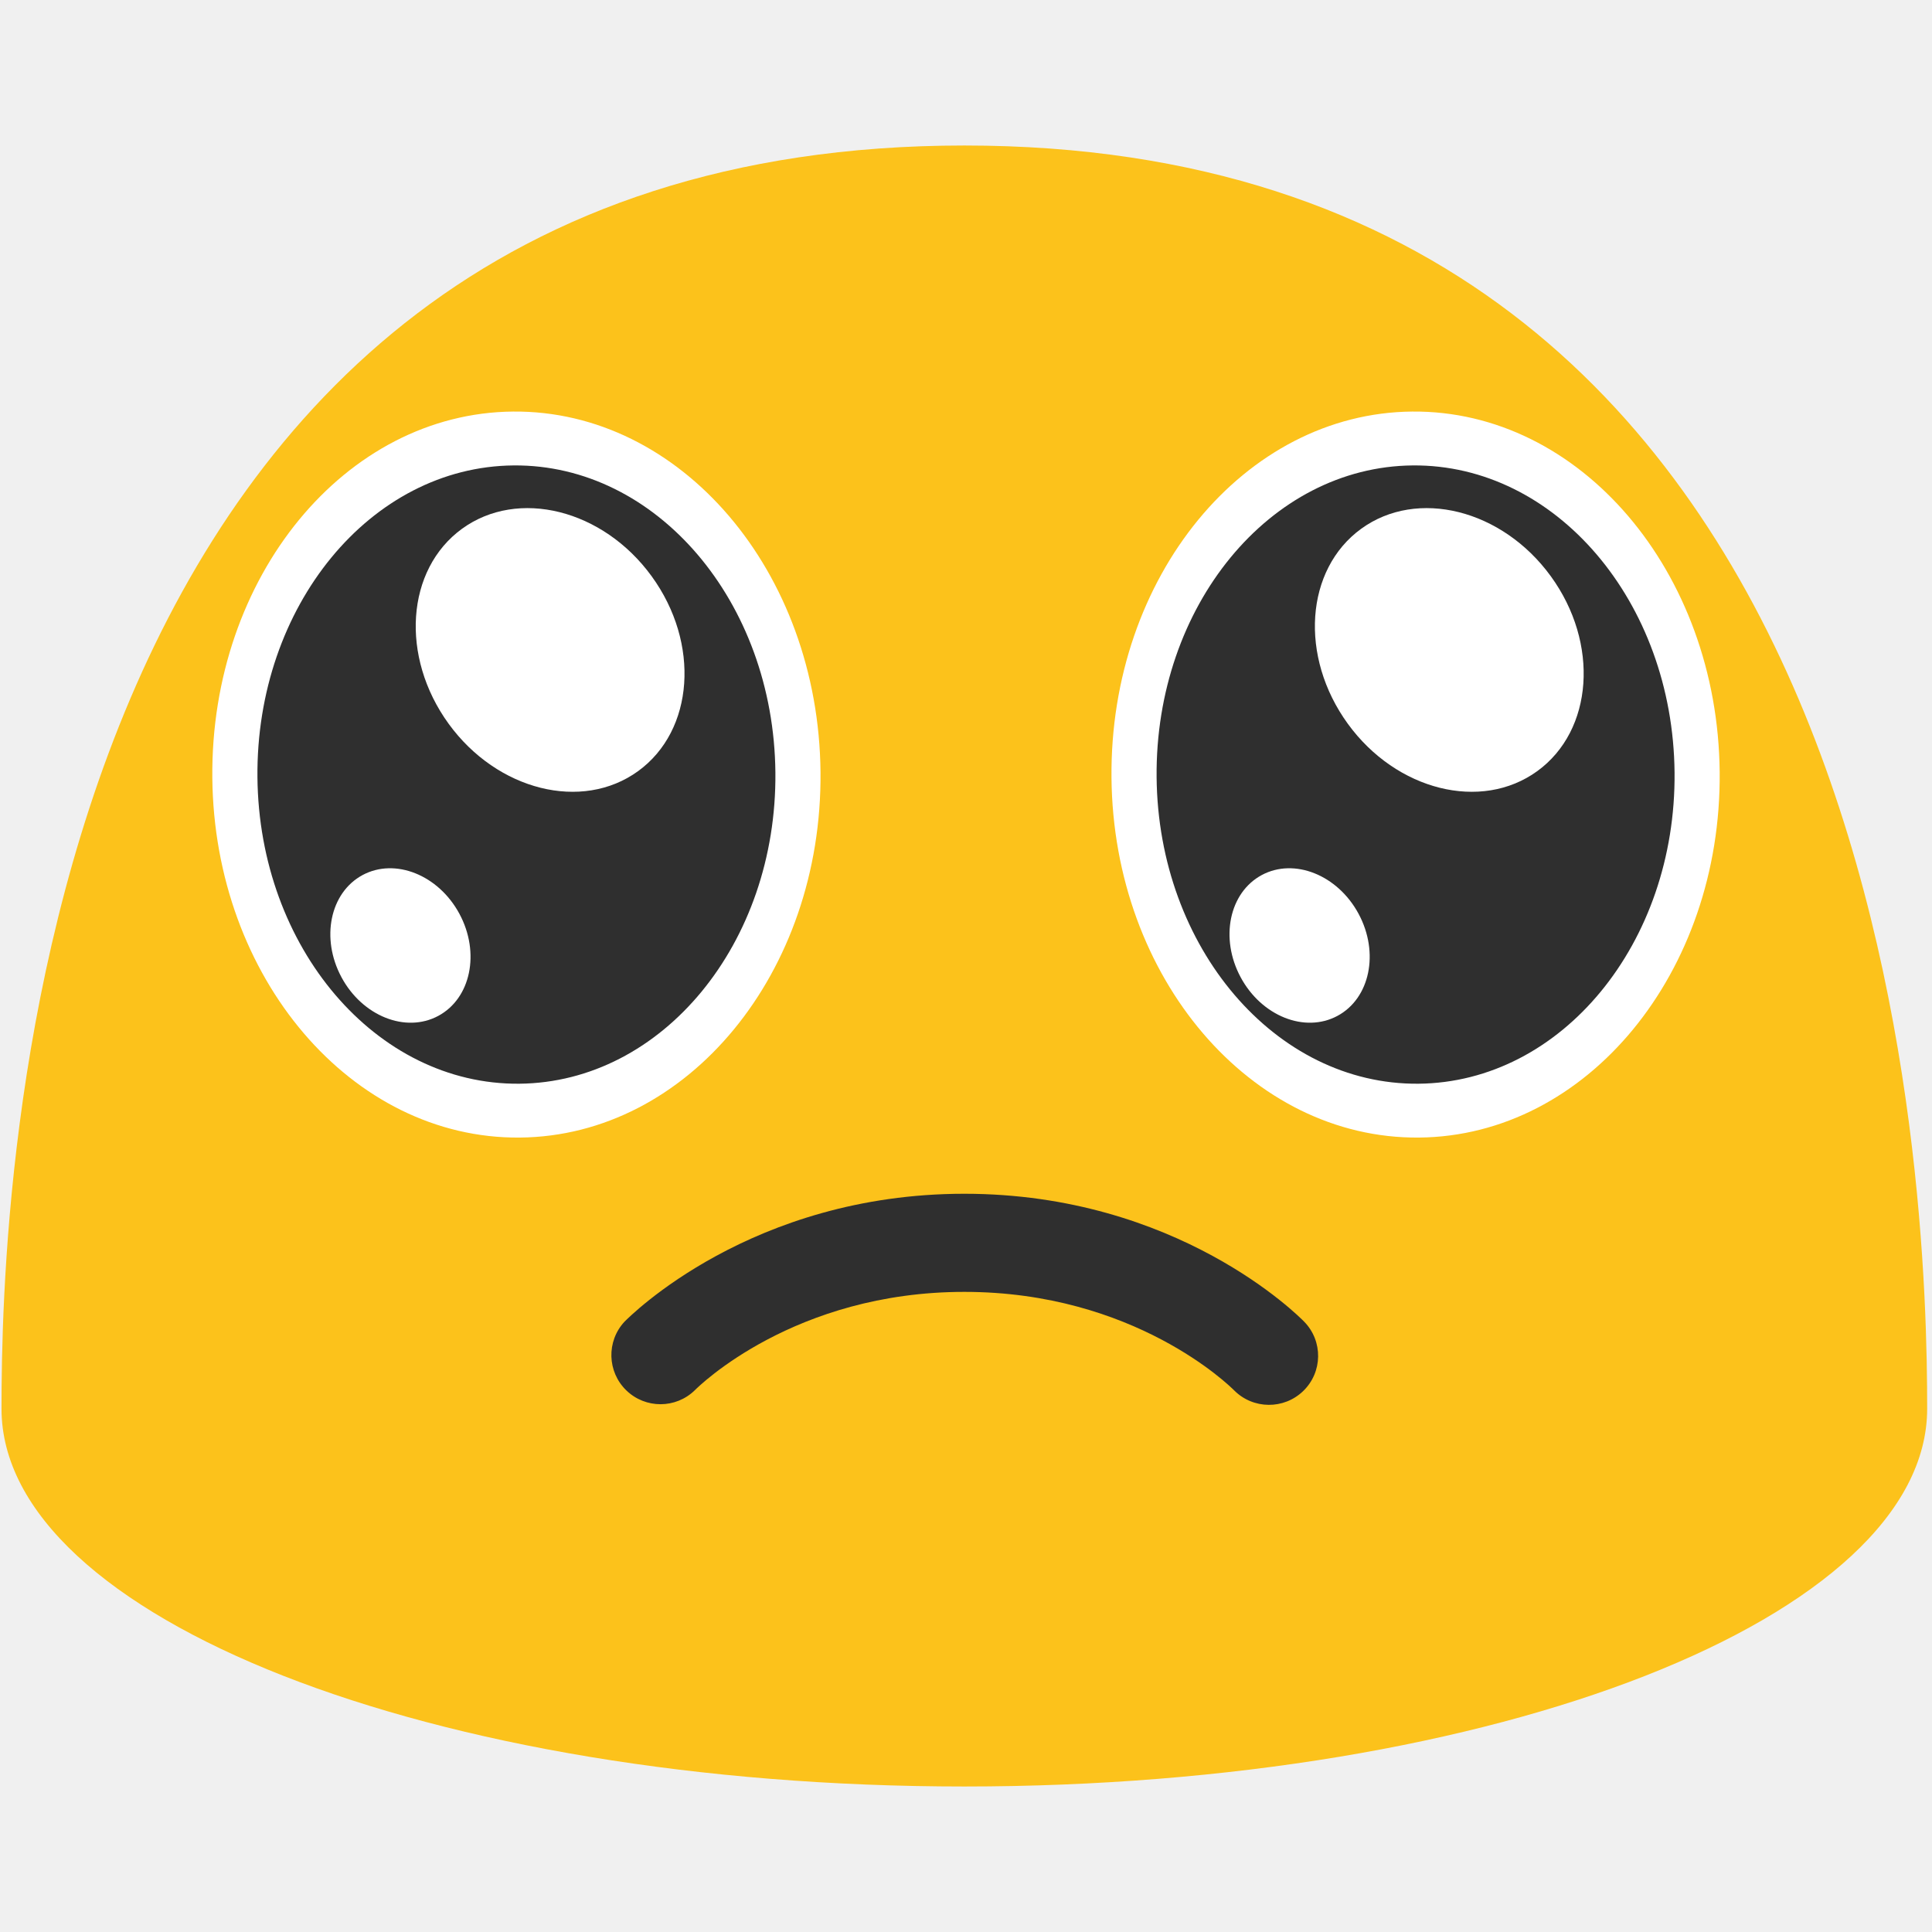
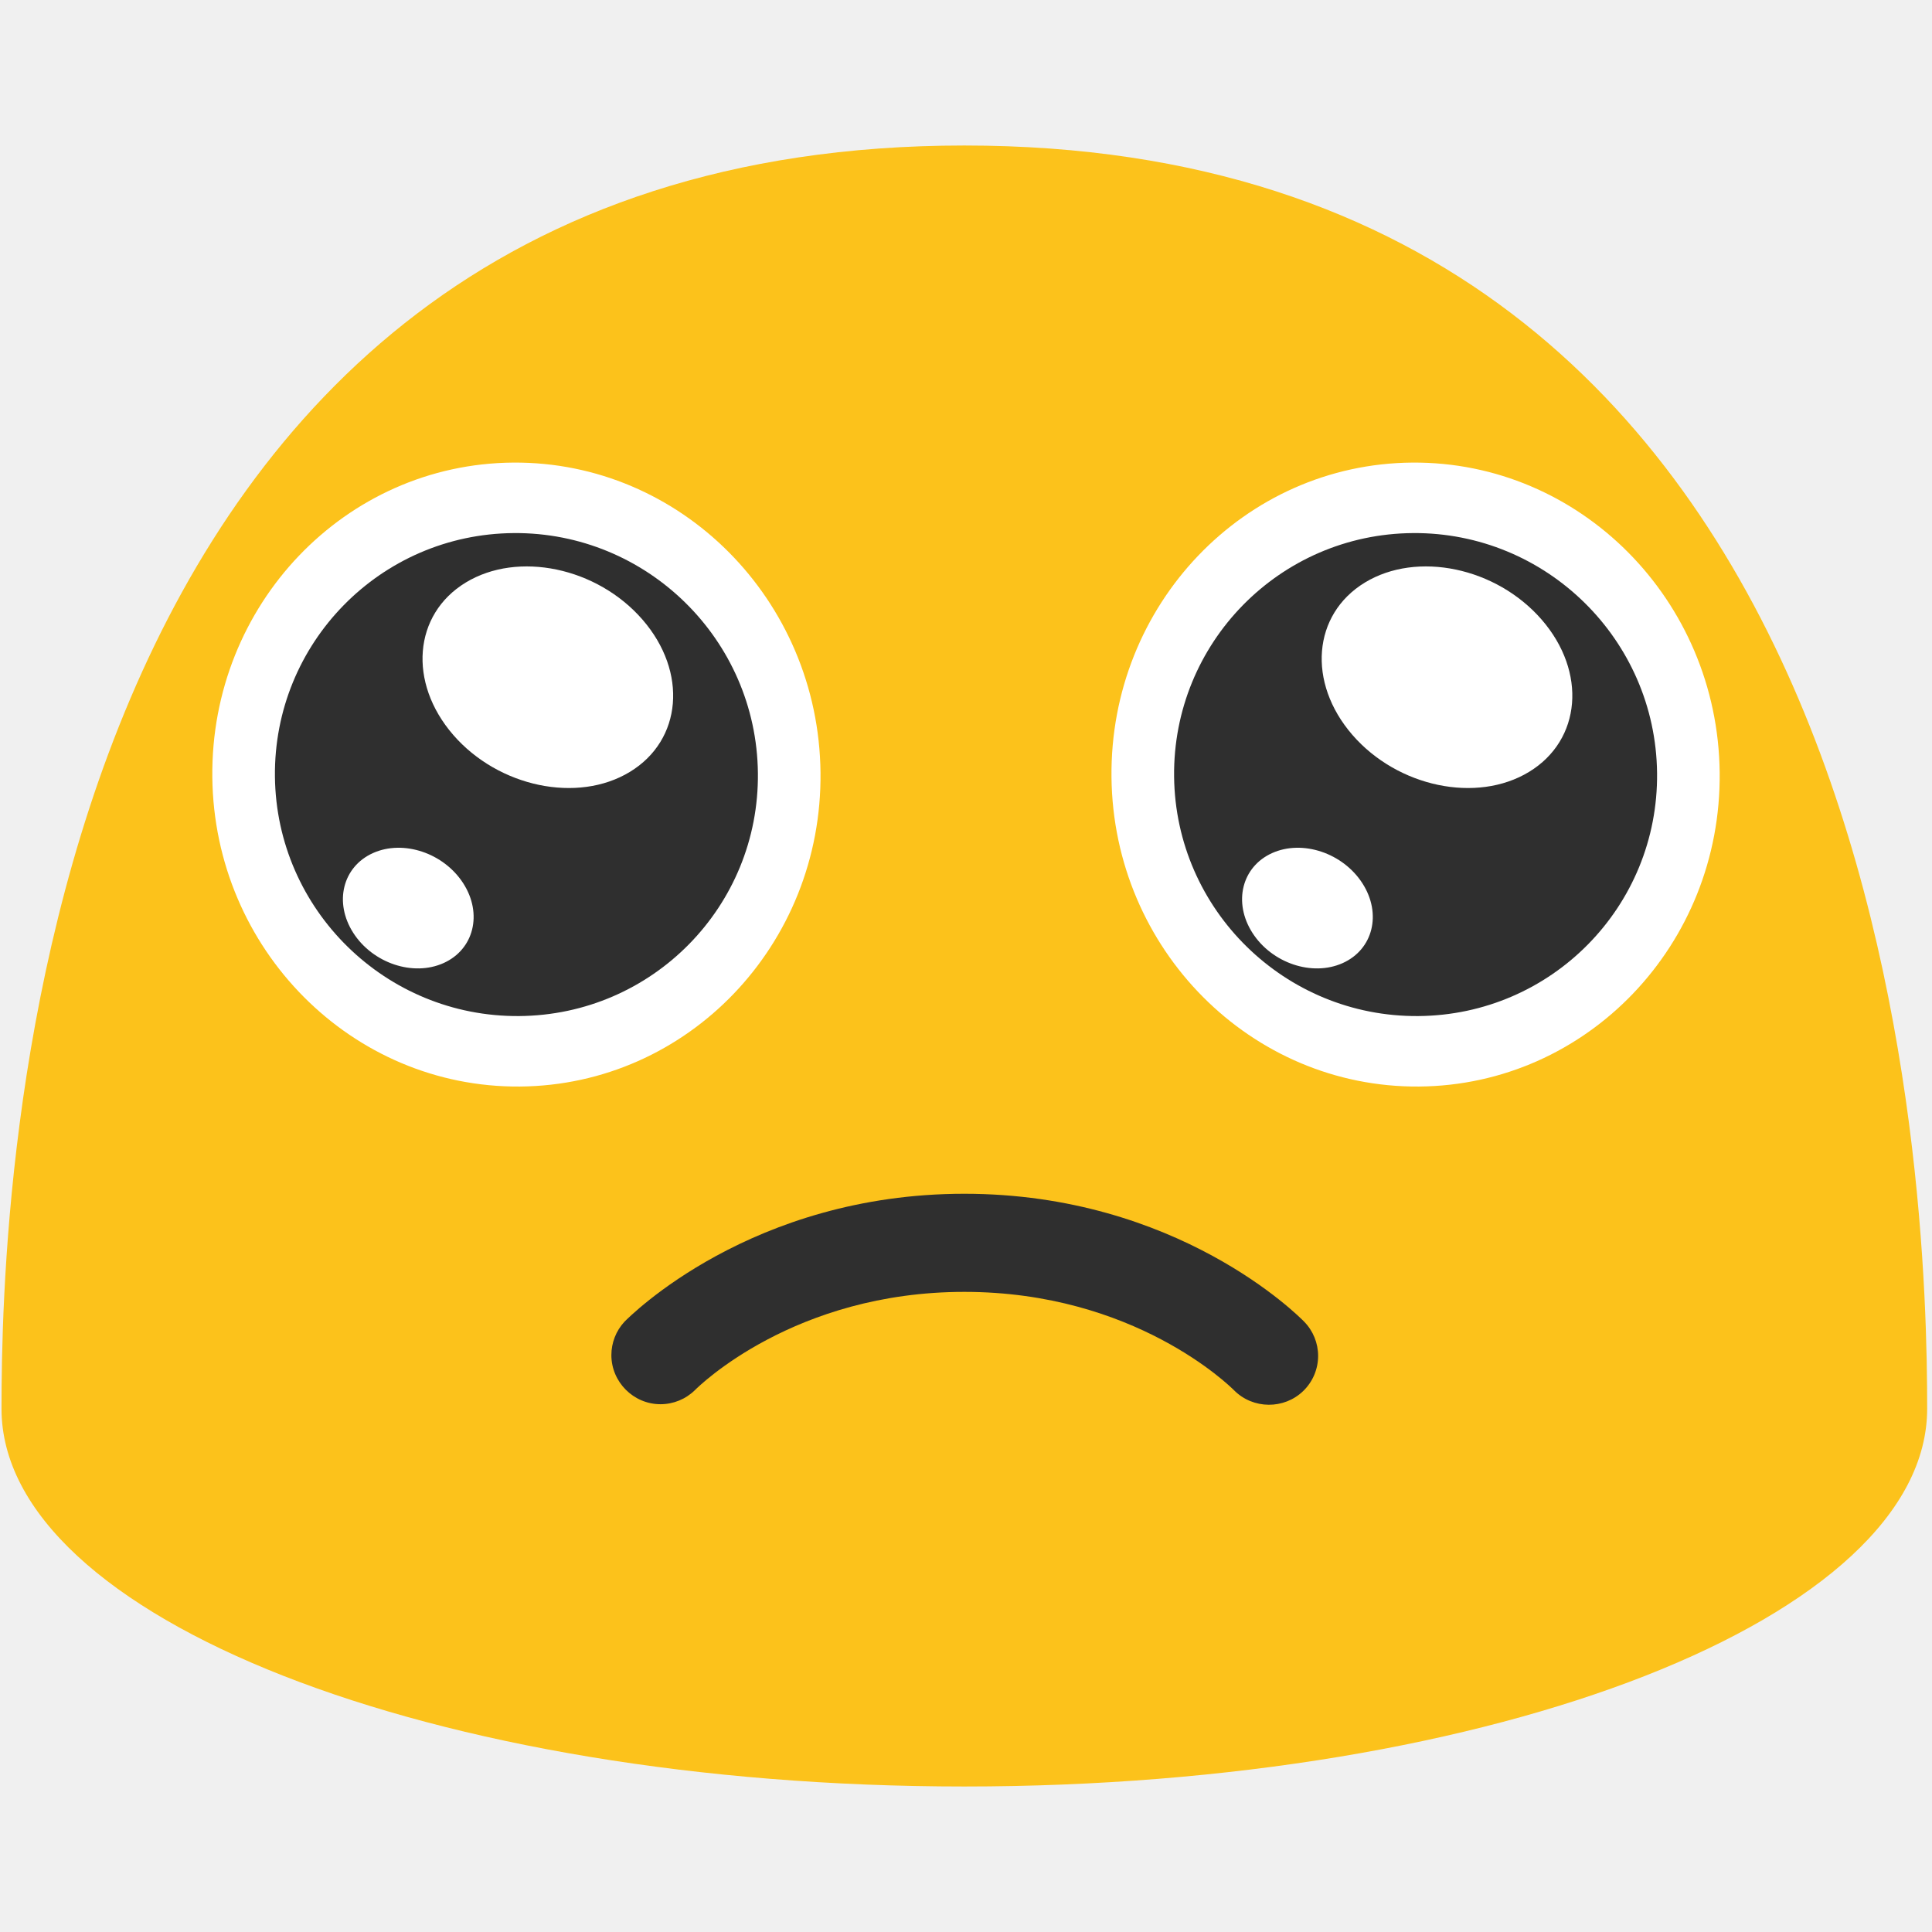
- <svg xmlns="http://www.w3.org/2000/svg" width="128" height="128">
-   <path fill="none" d="M.06 0h127.99v128H.06z" />
-   <path d="M63.89 9.64C1.58 9.64.1 79.5.1 93.33c0 13.83 28.56 25.03 63.79 25.03 35.24 0 63.79-11.21 63.79-25.03 0-13.83-1.47-83.69-63.79-83.69z" fill="#fcc21b" />
-   <path d="M63.89 79.09c-14.13 0-22.18 8.14-22.52 8.48a3.254 3.254 0 0 0 4.67 4.53c.25-.25 6.58-6.51 17.85-6.51 11.27 0 17.6 6.25 17.87 6.52a3.26 3.26 0 0 0 4.59.04 3.238 3.238 0 0 0 .06-4.58c-.34-.35-8.39-8.48-22.52-8.48z" fill="#2f2f2f" />
-   <path d="M34.437 75.367c-11.127.1-20.246-10.581-20.37-23.84-.124-13.307 8.797-24.161 19.924-24.26 11.102-.1 20.246 10.581 20.37 23.889.124 13.283-8.797 24.112-19.924 24.211z" fill="#fff" />
-   <path d="M34.404 71.799c-9.476.084-17.242-9.012-17.348-20.303-.105-11.333 7.492-20.576 16.968-20.66 9.455-.085 17.242 9.01 17.348 20.344.105 11.312-7.492 20.534-16.968 20.619z" fill="#2f2f2f" />
-   <path d="M42.278 51.088c-3.715 2.697-9.337 1.291-12.553-3.134-3.227-4.442-2.828-10.225.887-12.923 3.707-2.691 9.337-1.291 12.564 3.15 3.222 4.434 2.817 10.21-.898 12.907zM29.035 67.306c-2.16 1.159-5.03.01-6.412-2.562-1.387-2.581-.759-5.61 1.4-6.77 2.154-1.155 5.03-.01 6.417 2.572 1.384 2.577.754 5.602-1.405 6.76z" fill="#fff" />
-   <g>
-     <path d="M94.01 75.367c-11.128.1-20.247-10.581-20.371-23.84-.124-13.307 8.797-24.161 19.924-24.26 11.102-.1 20.246 10.581 20.37 23.889.124 13.283-8.797 24.112-19.924 24.211z" fill="#fff" />
-     <path d="M93.976 71.799c-9.476.084-17.242-9.012-17.348-20.303-.105-11.333 7.492-20.576 16.968-20.66 9.455-.085 17.242 9.01 17.348 20.344.105 11.312-7.492 20.534-16.968 20.619z" fill="#2f2f2f" />
-     <path d="M101.85 51.088c-3.715 2.697-9.337 1.291-12.552-3.134-3.228-4.442-2.83-10.225.886-12.923 3.707-2.691 9.337-1.291 12.564 3.15 3.222 4.434 2.817 10.21-.898 12.907zM88.607 67.306c-2.16 1.159-5.03.01-6.412-2.562-1.387-2.581-.759-5.61 1.4-6.77 2.155-1.155 5.03-.01 6.417 2.572 1.384 2.577.754 5.602-1.405 6.76z" fill="#fff" />
+ <svg xmlns="http://www.w3.org/2000/svg" width="100%" height="100%" viewBox="0 0 128 128" version="1.1" xml:space="preserve" style="fill-rule:evenodd;clip-rule:evenodd;stroke-linejoin:round;stroke-miterlimit:2;">
+   <rect x="0.06" y="0" width="127.99" height="128" style="fill:none;fill-rule:nonzero;" />
+   <path d="M63.89,9.64C1.58,9.64 0.1,79.5 0.1,93.33C0.1,107.16 28.66,118.36 63.89,118.36C99.13,118.36 127.68,107.15 127.68,93.33C127.68,79.5 126.21,9.64 63.89,9.64Z" style="fill:rgb(252,194,27);fill-rule:nonzero;" />
+   <path d="M63.89,79.09C49.76,79.09 41.71,87.23 41.37,87.57C40.814,88.171 40.505,88.96 40.505,89.779C40.505,91.564 41.974,93.033 43.759,93.033C44.612,93.033 45.432,92.698 46.04,92.1C46.29,91.85 52.62,85.59 63.89,85.59C75.16,85.59 81.49,91.84 81.76,92.11C83.011,93.372 85.077,93.39 86.35,92.15C86.976,91.541 87.329,90.703 87.329,89.83C87.329,88.986 86.999,88.174 86.41,87.57C86.07,87.22 78.02,79.09 63.89,79.09Z" style="fill:rgb(47,47,47);fill-rule:nonzero;" />
+   <g transform="matrix(1,0,0,0.859416,0,7.21433)">
+     <path d="M94.01,75.367C82.882,75.467 73.763,64.786 73.639,51.527C73.515,38.22 82.436,27.366 93.563,27.267C104.665,27.167 113.809,37.848 113.933,51.156C114.057,64.439 105.136,75.268 94.009,75.367L94.01,75.367Z" style="fill:white;fill-rule:nonzero;" />
+     <g transform="matrix(0.932451,0,0,0.908955,6.33513,4.67222)">
+       <path d="M93.976,71.799C84.5,71.883 76.734,62.787 76.628,51.496C76.523,40.163 84.12,30.92 93.596,30.836C103.051,30.751 110.838,39.846 110.944,51.18C111.049,62.492 103.452,71.714 93.976,71.799Z" style="fill:rgb(47,47,47);fill-rule:nonzero;" />
+     </g>
+     <g transform="matrix(0.932451,0,0,0.908955,6.33513,4.67222)">
+       <path d="M101.85,51.088C98.135,53.785 92.513,52.379 89.298,47.954C86.07,43.512 86.468,37.729 90.184,35.031C93.891,32.34 99.521,33.74 102.748,38.181C105.97,42.615 105.565,48.391 101.85,51.088ZM88.607,67.306C86.447,68.465 83.577,67.316 82.195,64.744C80.808,62.163 81.436,59.134 83.595,57.974C85.75,56.819 88.625,57.964 90.012,60.546C91.396,63.123 90.766,66.148 88.607,67.306Z" style="fill:white;fill-rule:nonzero;" />
+     </g>
+   </g>
+   <g id="Ebene1" transform="matrix(1,0,0,0.859416,0,7.21433)">
+     <path d="M34.437,75.367C23.31,75.467 14.191,64.786 14.067,51.527C13.943,38.22 22.864,27.366 33.991,27.267C45.093,27.167 54.237,37.848 54.361,51.156C54.485,64.439 45.564,75.268 34.437,75.367Z" style="fill:white;fill-rule:nonzero;" />
+     <g transform="matrix(0.932451,0,0,0.908955,2.31112,4.67222)">
+       <path d="M34.404,71.799C24.928,71.883 17.162,62.787 17.056,51.496C16.951,40.163 24.548,30.92 34.024,30.836C43.479,30.751 51.266,39.846 51.372,51.18C51.477,62.492 43.88,71.714 34.404,71.799Z" style="fill:rgb(47,47,47);fill-rule:nonzero;" />
+     </g>
+     <g transform="matrix(0.932451,0,0,0.908955,2.31112,4.67222)">
+       <path d="M42.278,51.088C38.563,53.785 32.941,52.379 29.725,47.954C26.498,43.512 26.897,37.729 30.612,35.031C34.319,32.34 39.949,33.74 43.176,38.181C46.398,42.615 45.993,48.391 42.278,51.088ZM29.035,67.306C26.875,68.465 24.005,67.316 22.623,64.744C21.236,62.163 21.864,59.134 24.023,57.974C26.177,56.819 29.053,57.964 30.44,60.546C31.824,63.123 31.194,66.148 29.035,67.306Z" style="fill:white;fill-rule:nonzero;" />
+     </g>
  </g>
</svg>
